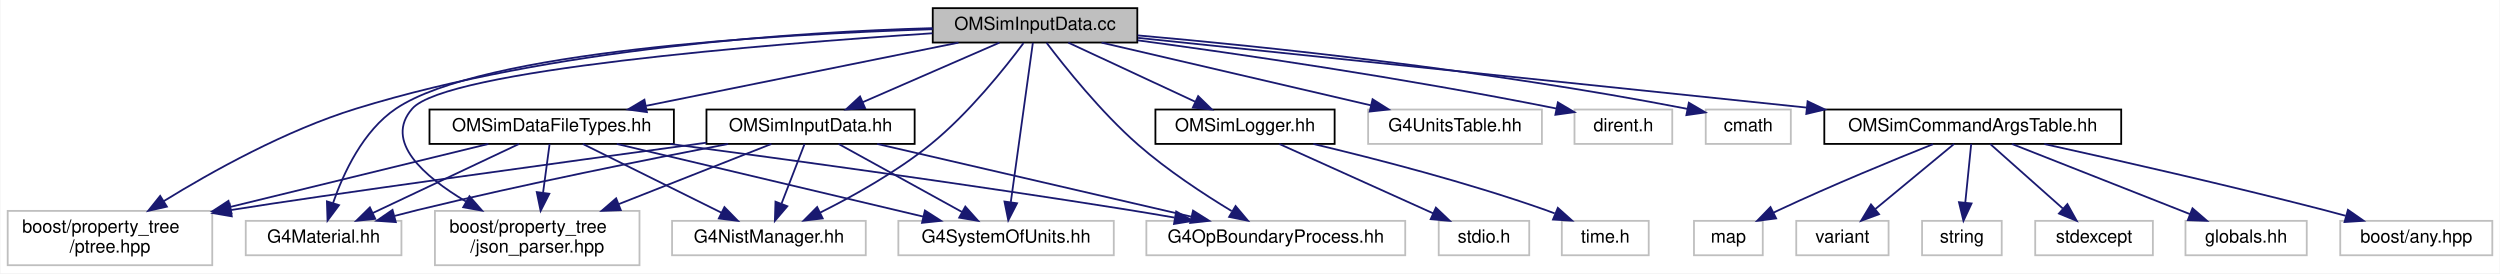
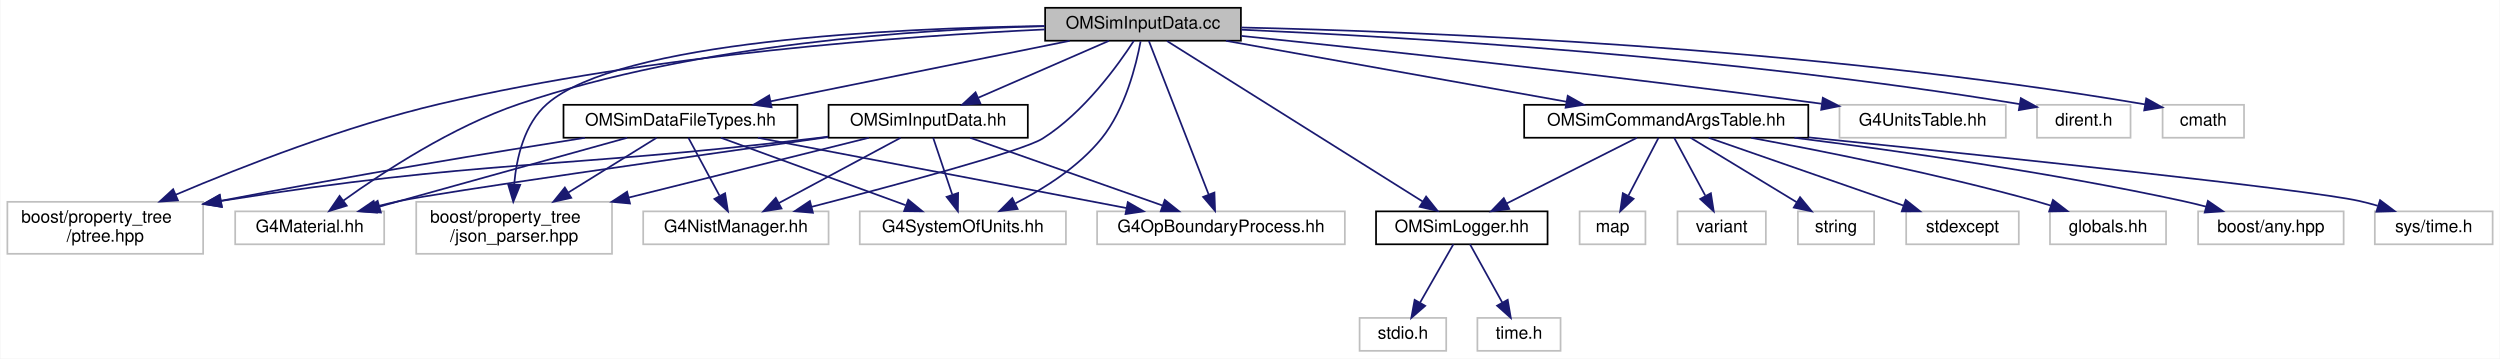
- <svg xmlns="http://www.w3.org/2000/svg" xmlns:xlink="http://www.w3.org/1999/xlink" width="1381pt" height="151pt" viewBox="0.00 0.00 1380.50 151.00">
-   <g id="graph0" class="graph" transform="scale(1 1) rotate(0) translate(4 147)">
-     <polygon fill="white" stroke="transparent" points="-4,4 -4,-147 1376.5,-147 1376.5,4 -4,4" />
+ <svg xmlns="http://www.w3.org/2000/svg" xmlns:xlink="http://www.w3.org/1999/xlink" width="1443pt" height="207pt" viewBox="0.00 0.00 1442.50 207.00">
+   <g id="graph0" class="graph" transform="scale(1 1) rotate(0) translate(4 203)">
+     <polygon fill="white" stroke="transparent" points="-4,4 -4,-203 1438.5,-203 1438.5,4 -4,4" />
    <g id="node1" class="node">
      <g id="a_node1">
        <a xlink:title="Input data from external files are read and saved to memory.">
-           <polygon fill="#bfbfbf" stroke="black" points="511,-123.5 511,-142.5 624,-142.5 624,-123.5 511,-123.5" />
-           <text text-anchor="middle" x="567.5" y="-130.5" font-family="Helvetica,sans-Serif" font-size="10.00">OMSimInputData.cc</text>
+           <polygon fill="#bfbfbf" stroke="black" points="599,-179.5 599,-198.5 712,-198.5 712,-179.5 599,-179.5" />
+           <text text-anchor="middle" x="655.5" y="-186.5" font-family="Helvetica,sans-Serif" font-size="10.00">OMSimInputData.cc</text>
        </a>
      </g>
    </g>
    <g id="node2" class="node">
      <g id="a_node2">
        <a xlink:title=" ">
-           <polygon fill="white" stroke="#bfbfbf" points="0,-0.5 0,-30.5 113,-30.5 113,-0.5 0,-0.5" />
-           <text text-anchor="start" x="8" y="-18.5" font-family="Helvetica,sans-Serif" font-size="10.00">boost/property_tree</text>
-           <text text-anchor="middle" x="56.5" y="-7.5" font-family="Helvetica,sans-Serif" font-size="10.00">/ptree.hpp</text>
+           <polygon fill="white" stroke="#bfbfbf" points="0,-56.5 0,-86.5 113,-86.5 113,-56.5 0,-56.5" />
+           <text text-anchor="start" x="8" y="-74.5" font-family="Helvetica,sans-Serif" font-size="10.00">boost/property_tree</text>
+           <text text-anchor="middle" x="56.5" y="-63.5" font-family="Helvetica,sans-Serif" font-size="10.00">/ptree.hpp</text>
        </a>
      </g>
    </g>
    <g id="edge1" class="edge">
-       <path fill="none" stroke="midnightblue" d="M510.93,-131.46C436.36,-129.36 301.85,-120.69 192.5,-87 153.68,-75.04 112.77,-52.26 86.09,-35.82" />
-       <polygon fill="midnightblue" stroke="midnightblue" points="87.94,-32.85 77.6,-30.52 84.23,-38.79 87.94,-32.85" />
+       <path fill="none" stroke="midnightblue" d="M598.96,-186.01C519.84,-182.26 372.06,-171.74 249.5,-143 195.39,-130.31 135.66,-106.96 97.19,-90.62" />
+       <polygon fill="midnightblue" stroke="midnightblue" points="98.45,-87.35 87.88,-86.62 95.69,-93.78 98.45,-87.35" />
    </g>
    <g id="node3" class="node">
      <g id="a_node3">
        <a xlink:title=" ">
-           <polygon fill="white" stroke="#bfbfbf" points="236,-0.5 236,-30.5 349,-30.5 349,-0.5 236,-0.5" />
-           <text text-anchor="start" x="244" y="-18.5" font-family="Helvetica,sans-Serif" font-size="10.00">boost/property_tree</text>
-           <text text-anchor="middle" x="292.5" y="-7.5" font-family="Helvetica,sans-Serif" font-size="10.00">/json_parser.hpp</text>
+           <polygon fill="white" stroke="#bfbfbf" points="236,-56.5 236,-86.5 349,-86.5 349,-56.5 236,-56.5" />
+           <text text-anchor="start" x="244" y="-74.5" font-family="Helvetica,sans-Serif" font-size="10.00">boost/property_tree</text>
+           <text text-anchor="middle" x="292.5" y="-63.5" font-family="Helvetica,sans-Serif" font-size="10.00">/json_parser.hpp</text>
        </a>
      </g>
    </g>
    <g id="edge2" class="edge">
-       <path fill="none" stroke="midnightblue" d="M510.79,-128.62C418,-122.5 242.12,-108.22 223.5,-87 207.67,-68.97 229.83,-49.56 253.15,-35.68" />
-       <polygon fill="midnightblue" stroke="midnightblue" points="255.07,-38.61 262.06,-30.64 251.63,-32.51 255.07,-38.61" />
+       <path fill="none" stroke="midnightblue" d="M598.72,-187.98C512.24,-186.75 353.15,-179.44 311.5,-143 298.4,-131.54 293.89,-112.09 292.52,-96.52" />
+       <polygon fill="midnightblue" stroke="midnightblue" points="296.01,-96.31 292.01,-86.5 289.02,-96.67 296.01,-96.31" />
    </g>
    <g id="node4" class="node">
      <g id="a_node4">
        <a xlink:href="_o_m_sim_input_data_8hh.html" target="_top" xlink:title=" ">
-           <polygon fill="white" stroke="black" points="386,-67.5 386,-86.5 501,-86.5 501,-67.5 386,-67.5" />
-           <text text-anchor="middle" x="443.5" y="-74.5" font-family="Helvetica,sans-Serif" font-size="10.00">OMSimInputData.hh</text>
+           <polygon fill="white" stroke="black" points="474,-123.5 474,-142.5 589,-142.5 589,-123.5 474,-123.5" />
+           <text text-anchor="middle" x="531.5" y="-130.5" font-family="Helvetica,sans-Serif" font-size="10.00">OMSimInputData.hh</text>
        </a>
      </g>
    </g>
    <g id="edge3" class="edge">
-       <path fill="none" stroke="midnightblue" d="M547.85,-123.44C527.54,-114.6 495.6,-100.69 472.4,-90.59" />
-       <polygon fill="midnightblue" stroke="midnightblue" points="473.62,-87.3 463.06,-86.52 470.83,-93.72 473.62,-87.3" />
+       <path fill="none" stroke="midnightblue" d="M635.85,-179.44C615.54,-170.6 583.6,-156.69 560.4,-146.59" />
+       <polygon fill="midnightblue" stroke="midnightblue" points="561.62,-143.3 551.06,-142.52 558.83,-149.72 561.62,-143.3" />
    </g>
    <g id="node5" class="node">
      <g id="a_node5">
        <a xlink:title=" ">
-           <polygon fill="white" stroke="#bfbfbf" points="131.5,-6 131.5,-25 217.5,-25 217.5,-6 131.5,-6" />
-           <text text-anchor="middle" x="174.5" y="-13" font-family="Helvetica,sans-Serif" font-size="10.00">G4Material.hh</text>
+           <polygon fill="white" stroke="#bfbfbf" points="131.5,-62 131.5,-81 217.5,-81 217.5,-62 131.5,-62" />
+           <text text-anchor="middle" x="174.5" y="-69" font-family="Helvetica,sans-Serif" font-size="10.00">G4Material.hh</text>
        </a>
      </g>
    </g>
    <g id="edge20" class="edge">
-       <path fill="none" stroke="midnightblue" d="M511,-130.85C423.85,-128.08 261.77,-118.7 214.5,-87 196.28,-74.78 185.42,-51.31 179.71,-34.82" />
-       <polygon fill="midnightblue" stroke="midnightblue" points="183.02,-33.66 176.68,-25.17 176.34,-35.76 183.02,-33.66" />
+       <path fill="none" stroke="midnightblue" d="M598.75,-187.87C526.47,-186.15 398.58,-177.84 295.5,-143 256.87,-129.94 216.91,-103.73 193.96,-87.21" />
+       <polygon fill="midnightblue" stroke="midnightblue" points="195.89,-84.28 185.75,-81.19 191.75,-89.93 195.89,-84.28" />
    </g>
    <g id="node6" class="node">
      <g id="a_node6">
        <a xlink:title=" ">
-           <polygon fill="white" stroke="#bfbfbf" points="367,-6 367,-25 474,-25 474,-6 367,-6" />
-           <text text-anchor="middle" x="420.5" y="-13" font-family="Helvetica,sans-Serif" font-size="10.00">G4NistManager.hh</text>
+           <polygon fill="white" stroke="#bfbfbf" points="367,-62 367,-81 474,-81 474,-62 367,-62" />
+           <text text-anchor="middle" x="420.5" y="-69" font-family="Helvetica,sans-Serif" font-size="10.00">G4NistManager.hh</text>
        </a>
      </g>
    </g>
    <g id="edge21" class="edge">
-       <path fill="none" stroke="midnightblue" d="M561.13,-123.18C551.2,-109.85 530.92,-84.29 509.5,-67 490.78,-51.89 466.97,-38.64 448.68,-29.5" />
-       <polygon fill="midnightblue" stroke="midnightblue" points="450.21,-26.35 439.68,-25.11 447.14,-32.64 450.21,-26.35" />
+       <path fill="none" stroke="midnightblue" d="M650.21,-179.43C641.15,-165.49 621.33,-137.94 597.5,-123 586.09,-115.85 513.01,-96.23 464.39,-83.66" />
+       <polygon fill="midnightblue" stroke="midnightblue" points="464.97,-80.19 454.42,-81.09 463.23,-86.97 464.97,-80.19" />
    </g>
    <g id="node7" class="node">
      <g id="a_node7">
        <a xlink:title=" ">
-           <polygon fill="white" stroke="#bfbfbf" points="629,-6 629,-25 772,-25 772,-6 629,-6" />
-           <text text-anchor="middle" x="700.5" y="-13" font-family="Helvetica,sans-Serif" font-size="10.00">G4OpBoundaryProcess.hh</text>
+           <polygon fill="white" stroke="#bfbfbf" points="629,-62 629,-81 772,-81 772,-62 629,-62" />
+           <text text-anchor="middle" x="700.5" y="-69" font-family="Helvetica,sans-Serif" font-size="10.00">G4OpBoundaryProcess.hh</text>
        </a>
      </g>
    </g>
    <g id="edge22" class="edge">
-       <path fill="none" stroke="midnightblue" d="M573.88,-123.35C583.8,-110.25 603.94,-84.98 624.5,-67 640.5,-53.01 660.6,-39.81 676.11,-30.42" />
-       <polygon fill="midnightblue" stroke="midnightblue" points="678.28,-33.2 685.1,-25.09 674.71,-27.18 678.28,-33.2" />
+       <path fill="none" stroke="midnightblue" d="M658.88,-179.32C666.18,-160.59 683.53,-116.05 693.37,-90.79" />
+       <polygon fill="midnightblue" stroke="midnightblue" points="696.71,-91.87 697.08,-81.28 690.19,-89.33 696.71,-91.87" />
    </g>
    <g id="node8" class="node">
      <g id="a_node8">
        <a xlink:title=" ">
-           <polygon fill="white" stroke="#bfbfbf" points="492,-6 492,-25 611,-25 611,-6 492,-6" />
-           <text text-anchor="middle" x="551.5" y="-13" font-family="Helvetica,sans-Serif" font-size="10.00">G4SystemOfUnits.hh</text>
+           <polygon fill="white" stroke="#bfbfbf" points="492,-62 492,-81 611,-81 611,-62 492,-62" />
+           <text text-anchor="middle" x="551.5" y="-69" font-family="Helvetica,sans-Serif" font-size="10.00">G4SystemOfUnits.hh</text>
        </a>
      </g>
    </g>
    <g id="edge23" class="edge">
-       <path fill="none" stroke="midnightblue" d="M566.3,-123.32C563.73,-104.76 557.64,-60.84 554.13,-35.47" />
-       <polygon fill="midnightblue" stroke="midnightblue" points="557.56,-34.71 552.72,-25.28 550.62,-35.67 557.56,-34.71" />
+       <path fill="none" stroke="midnightblue" d="M654.1,-179.11C651.6,-165.69 645.28,-140.01 631.5,-123 618.37,-106.78 598.56,-94.22 581.94,-85.68" />
+       <polygon fill="midnightblue" stroke="midnightblue" points="583.12,-82.37 572.6,-81.13 580.05,-88.66 583.12,-82.37" />
    </g>
    <g id="node9" class="node">
      <g id="a_node9">
        <a xlink:href="_o_m_sim_data_file_types_8hh.html" target="_top" xlink:title=" ">
-           <polygon fill="white" stroke="black" points="233,-67.5 233,-86.5 368,-86.5 368,-67.5 233,-67.5" />
-           <text text-anchor="middle" x="300.5" y="-74.5" font-family="Helvetica,sans-Serif" font-size="10.00">OMSimDataFileTypes.hh</text>
+           <polygon fill="white" stroke="black" points="321,-123.5 321,-142.5 456,-142.5 456,-123.5 321,-123.5" />
+           <text text-anchor="middle" x="388.5" y="-130.5" font-family="Helvetica,sans-Serif" font-size="10.00">OMSimDataFileTypes.hh</text>
        </a>
      </g>
    </g>
    <g id="edge10" class="edge">
-       <path fill="none" stroke="midnightblue" d="M525.19,-123.44C478.42,-113.98 403.04,-98.74 352.65,-88.55" />
-       <polygon fill="midnightblue" stroke="midnightblue" points="353.1,-85.07 342.61,-86.52 351.72,-91.93 353.1,-85.07" />
+       <path fill="none" stroke="midnightblue" d="M613.19,-179.44C566.42,-169.98 491.04,-154.74 440.65,-144.55" />
+       <polygon fill="midnightblue" stroke="midnightblue" points="441.1,-141.07 430.61,-142.52 439.72,-147.93 441.1,-141.07" />
    </g>
    <g id="node10" class="node">
      <g id="a_node10">
        <a xlink:href="_o_m_sim_logger_8hh.html" target="_top" xlink:title=" ">
-           <polygon fill="white" stroke="black" points="634,-67.5 634,-86.5 733,-86.5 733,-67.5 634,-67.5" />
-           <text text-anchor="middle" x="683.5" y="-74.5" font-family="Helvetica,sans-Serif" font-size="10.00">OMSimLogger.hh</text>
+           <polygon fill="white" stroke="black" points="790,-62 790,-81 889,-81 889,-62 790,-62" />
+           <text text-anchor="middle" x="839.5" y="-69" font-family="Helvetica,sans-Serif" font-size="10.00">OMSimLogger.hh</text>
        </a>
      </g>
    </g>
    <g id="edge17" class="edge">
-       <path fill="none" stroke="midnightblue" d="M585.88,-123.44C604.72,-114.68 634.23,-100.94 655.88,-90.86" />
-       <polygon fill="midnightblue" stroke="midnightblue" points="657.62,-93.91 665.21,-86.52 654.66,-87.56 657.62,-93.91" />
+       <path fill="none" stroke="midnightblue" d="M669.33,-179.32C700.9,-159.5 778.5,-110.79 817.04,-86.6" />
+       <polygon fill="midnightblue" stroke="midnightblue" points="818.9,-89.56 825.51,-81.28 815.18,-83.63 818.9,-89.56" />
    </g>
    <g id="node13" class="node">
      <g id="a_node13">
        <a xlink:title=" ">
-           <polygon fill="white" stroke="#bfbfbf" points="751.5,-67.5 751.5,-86.5 847.5,-86.5 847.5,-67.5 751.5,-67.5" />
-           <text text-anchor="middle" x="799.5" y="-74.5" font-family="Helvetica,sans-Serif" font-size="10.00">G4UnitsTable.hh</text>
+           <polygon fill="white" stroke="#bfbfbf" points="1057.5,-123.5 1057.5,-142.5 1153.5,-142.5 1153.5,-123.5 1057.5,-123.5" />
+           <text text-anchor="middle" x="1105.5" y="-130.5" font-family="Helvetica,sans-Serif" font-size="10.00">G4UnitsTable.hh</text>
        </a>
      </g>
    </g>
    <g id="edge24" class="edge">
-       <path fill="none" stroke="midnightblue" d="M604.26,-123.44C644.56,-114.06 709.31,-98.99 753.08,-88.8" />
-       <polygon fill="midnightblue" stroke="midnightblue" points="753.96,-92.19 762.91,-86.52 752.38,-85.37 753.96,-92.19" />
+       <path fill="none" stroke="midnightblue" d="M712.22,-182.27C786.68,-174.58 921.72,-160.05 1047.15,-143.13" />
+       <polygon fill="midnightblue" stroke="midnightblue" points="1047.88,-146.57 1057.32,-141.76 1046.94,-139.63 1047.88,-146.57" />
    </g>
    <g id="node14" class="node">
      <g id="a_node14">
        <a xlink:title=" ">
-           <polygon fill="white" stroke="#bfbfbf" points="865.5,-67.5 865.5,-86.5 919.5,-86.5 919.5,-67.5 865.5,-67.5" />
-           <text text-anchor="middle" x="892.5" y="-74.5" font-family="Helvetica,sans-Serif" font-size="10.00">dirent.h</text>
+           <polygon fill="white" stroke="#bfbfbf" points="1171.5,-123.5 1171.5,-142.5 1225.5,-142.5 1225.5,-123.5 1171.5,-123.5" />
+           <text text-anchor="middle" x="1198.5" y="-130.5" font-family="Helvetica,sans-Serif" font-size="10.00">dirent.h</text>
        </a>
      </g>
    </g>
    <g id="edge25" class="edge">
-       <path fill="none" stroke="midnightblue" d="M624.25,-124.71C680.55,-117.13 769.47,-104.22 855.5,-87.05" />
-       <polygon fill="midnightblue" stroke="midnightblue" points="856.32,-90.45 865.43,-85.05 854.94,-83.59 856.32,-90.45" />
+       <path fill="none" stroke="midnightblue" d="M712.14,-185.87C804.38,-181.76 992.87,-170.72 1161.42,-142.92" />
+       <polygon fill="midnightblue" stroke="midnightblue" points="1162.18,-146.34 1171.47,-141.24 1161.03,-139.44 1162.18,-146.34" />
    </g>
    <g id="node15" class="node">
      <g id="a_node15">
        <a xlink:title=" ">
-           <polygon fill="white" stroke="#bfbfbf" points="938,-67.5 938,-86.5 985,-86.5 985,-67.5 938,-67.5" />
-           <text text-anchor="middle" x="961.5" y="-74.5" font-family="Helvetica,sans-Serif" font-size="10.00">cmath</text>
+           <polygon fill="white" stroke="#bfbfbf" points="1244,-123.5 1244,-142.5 1291,-142.5 1291,-123.5 1244,-123.5" />
+           <text text-anchor="middle" x="1267.5" y="-130.5" font-family="Helvetica,sans-Serif" font-size="10.00">cmath</text>
        </a>
      </g>
    </g>
    <g id="edge26" class="edge">
-       <path fill="none" stroke="midnightblue" d="M624.17,-127.45C693.58,-121.32 814.82,-108.8 927.93,-86.84" />
-       <polygon fill="midnightblue" stroke="midnightblue" points="928.67,-90.26 937.8,-84.9 927.31,-83.4 928.67,-90.26" />
+       <path fill="none" stroke="midnightblue" d="M712.24,-187.13C814.72,-184.79 1037.46,-176.19 1233.9,-142.75" />
+       <polygon fill="midnightblue" stroke="midnightblue" points="1234.57,-146.18 1243.83,-141.03 1233.38,-139.28 1234.57,-146.18" />
    </g>
    <g id="node16" class="node">
      <g id="a_node16">
        <a xlink:href="_o_m_sim_command_args_table_8hh.html" target="_top" xlink:title="Definition of the OMSimCommandArgsTable singleton class, which controls user args.">
-           <polygon fill="white" stroke="black" points="1003.5,-67.5 1003.5,-86.5 1167.5,-86.5 1167.5,-67.5 1003.5,-67.5" />
-           <text text-anchor="middle" x="1085.5" y="-74.5" font-family="Helvetica,sans-Serif" font-size="10.00">OMSimCommandArgsTable.hh</text>
+           <polygon fill="white" stroke="black" points="875.5,-123.5 875.5,-142.5 1039.5,-142.5 1039.5,-123.5 875.5,-123.5" />
+           <text text-anchor="middle" x="957.5" y="-130.5" font-family="Helvetica,sans-Serif" font-size="10.00">OMSimCommandArgsTable.hh</text>
        </a>
      </g>
    </g>
    <g id="edge27" class="edge">
-       <path fill="none" stroke="midnightblue" d="M624.42,-126.07C713.53,-116.78 886.82,-98.71 993.72,-87.57" />
-       <polygon fill="midnightblue" stroke="midnightblue" points="994.27,-91.03 1003.86,-86.51 993.55,-84.07 994.27,-91.03" />
+       <path fill="none" stroke="midnightblue" d="M703.35,-179.44C756.7,-169.9 842.94,-154.48 899.94,-144.29" />
+       <polygon fill="midnightblue" stroke="midnightblue" points="900.64,-147.72 909.87,-142.52 899.41,-140.83 900.64,-147.72" />
    </g>
    <g id="edge4" class="edge">
-       <path fill="none" stroke="midnightblue" d="M385.91,-68.17C307.23,-57.44 171.26,-38.77 123.48,-31" />
-       <polygon fill="midnightblue" stroke="midnightblue" points="123.77,-27.5 113.33,-29.28 122.6,-34.4 123.77,-27.5" />
+       <path fill="none" stroke="midnightblue" d="M473.77,-124.14C470.64,-123.74 467.53,-123.36 464.5,-123 316.01,-105.21 275.12,-111.16 123.46,-87.03" />
+       <polygon fill="midnightblue" stroke="midnightblue" points="123.73,-83.53 113.3,-85.4 122.62,-90.44 123.73,-83.53" />
    </g>
    <g id="edge5" class="edge">
-       <path fill="none" stroke="midnightblue" d="M421.87,-67.48C399.98,-58.85 365.5,-45.26 337.64,-34.29" />
-       <polygon fill="midnightblue" stroke="midnightblue" points="338.67,-30.93 328.09,-30.52 336.11,-37.45 338.67,-30.93" />
+       <path fill="none" stroke="midnightblue" d="M497.26,-123.48C461.26,-114.51 403.72,-100.19 358.79,-89" />
+       <polygon fill="midnightblue" stroke="midnightblue" points="359.38,-85.54 348.83,-86.52 357.69,-92.34 359.38,-85.54" />
    </g>
    <g id="edge6" class="edge">
-       <path fill="none" stroke="midnightblue" d="M398,-67.49C353.95,-59.04 285.39,-45.3 226.5,-31 222.35,-29.99 218.03,-28.88 213.73,-27.74" />
-       <polygon fill="midnightblue" stroke="midnightblue" points="214.4,-24.3 203.83,-25.05 212.57,-31.05 214.4,-24.3" />
+       <path fill="none" stroke="midnightblue" d="M473.73,-123.88C392.06,-112.33 250.13,-92.02 226.5,-87 221.99,-86.04 217.3,-84.92 212.66,-83.73" />
+       <polygon fill="midnightblue" stroke="midnightblue" points="213.24,-80.26 202.68,-81.05 211.43,-87.02 213.24,-80.26" />
    </g>
    <g id="edge7" class="edge">
-       <path fill="none" stroke="midnightblue" d="M440.2,-67.48C436.89,-58.9 431.68,-45.43 427.45,-34.48" />
-       <polygon fill="midnightblue" stroke="midnightblue" points="430.66,-33.07 423.79,-25.01 424.13,-35.6 430.66,-33.07" />
+       <path fill="none" stroke="midnightblue" d="M515.6,-123.48C497.22,-113.62 466.74,-97.29 445.26,-85.77" />
+       <polygon fill="midnightblue" stroke="midnightblue" points="446.84,-82.65 436.37,-81.01 443.53,-88.82 446.84,-82.65" />
    </g>
    <g id="edge8" class="edge">
-       <path fill="none" stroke="midnightblue" d="M480.32,-67.48C526.03,-56.89 604.03,-38.84 653.87,-27.3" />
-       <polygon fill="midnightblue" stroke="midnightblue" points="654.79,-30.67 663.75,-25.01 653.21,-23.85 654.79,-30.67" />
+       <path fill="none" stroke="midnightblue" d="M555.71,-123.48C584.83,-113.22 633.87,-95.96 666.7,-84.4" />
+       <polygon fill="midnightblue" stroke="midnightblue" points="668.06,-87.63 676.33,-81.01 665.74,-81.03 668.06,-87.63" />
    </g>
    <g id="edge9" class="edge">
-       <path fill="none" stroke="midnightblue" d="M458.97,-67.48C476.78,-57.67 506.24,-41.43 527.13,-29.92" />
-       <polygon fill="midnightblue" stroke="midnightblue" points="528.99,-32.9 536.05,-25.01 525.61,-26.77 528.99,-32.9" />
+       <path fill="none" stroke="midnightblue" d="M534.37,-123.48C537.22,-114.99 541.68,-101.7 545.34,-90.82" />
+       <polygon fill="midnightblue" stroke="midnightblue" points="548.77,-91.6 548.64,-81.01 542.14,-89.37 548.77,-91.6" />
    </g>
    <g id="edge11" class="edge">
-       <path fill="none" stroke="midnightblue" d="M265.54,-67.48C228.47,-58.43 169.01,-43.94 122.97,-32.71" />
-       <polygon fill="midnightblue" stroke="midnightblue" points="123.61,-29.26 113.07,-30.29 121.95,-36.06 123.61,-29.26" />
+       <path fill="none" stroke="midnightblue" d="M333.34,-123.47C281.65,-115.3 202.01,-102.24 123.42,-87.12" />
+       <polygon fill="midnightblue" stroke="midnightblue" points="123.83,-83.64 113.35,-85.17 122.5,-90.51 123.83,-83.64" />
    </g>
    <g id="edge12" class="edge">
-       <path fill="none" stroke="midnightblue" d="M299.35,-67.48C298.41,-60.47 297.03,-50.19 295.75,-40.7" />
-       <polygon fill="midnightblue" stroke="midnightblue" points="299.19,-39.97 294.39,-30.52 292.25,-40.9 299.19,-39.97" />
+       <path fill="none" stroke="midnightblue" d="M374.75,-123.48C361.5,-115.27 341,-102.56 323.78,-91.88" />
+       <polygon fill="midnightblue" stroke="midnightblue" points="325.47,-88.82 315.13,-86.52 321.78,-94.77 325.47,-88.82" />
    </g>
    <g id="edge13" class="edge">
-       <path fill="none" stroke="midnightblue" d="M282.45,-67.48C261.3,-57.49 226.06,-40.85 201.62,-29.31" />
-       <polygon fill="midnightblue" stroke="midnightblue" points="203.06,-26.11 192.52,-25.01 200.07,-32.44 203.06,-26.11" />
+       <path fill="none" stroke="midnightblue" d="M357.74,-123.47C325.15,-114.42 272.2,-99.72 226.5,-87 222.7,-85.94 218.74,-84.84 214.78,-83.74" />
+       <polygon fill="midnightblue" stroke="midnightblue" points="215.59,-80.33 205.02,-81.02 213.71,-87.07 215.59,-80.33" />
    </g>
    <g id="edge14" class="edge">
-       <path fill="none" stroke="midnightblue" d="M317.69,-67.48C337.74,-57.53 371.1,-40.99 394.36,-29.46" />
-       <polygon fill="midnightblue" stroke="midnightblue" points="395.93,-32.59 403.34,-25.01 392.82,-26.32 395.93,-32.59" />
+       <path fill="none" stroke="midnightblue" d="M393.08,-123.48C397.74,-114.82 405.09,-101.15 411.01,-90.15" />
+       <polygon fill="midnightblue" stroke="midnightblue" points="414.27,-91.47 415.92,-81.01 408.1,-88.16 414.27,-91.47" />
    </g>
    <g id="edge15" class="edge">
-       <path fill="none" stroke="midnightblue" d="M365.98,-67.48C430.54,-58.92 531.96,-45 619.5,-31 627.62,-29.7 636.19,-28.25 644.59,-26.79" />
-       <polygon fill="midnightblue" stroke="midnightblue" points="645.47,-30.19 654.71,-25 644.26,-23.29 645.47,-30.19" />
+       <path fill="none" stroke="midnightblue" d="M433.2,-123.48C489.27,-112.78 585.36,-94.46 645.77,-82.94" />
+       <polygon fill="midnightblue" stroke="midnightblue" points="646.71,-86.32 655.88,-81.01 645.4,-79.44 646.71,-86.32" />
    </g>
    <g id="edge16" class="edge">
-       <path fill="none" stroke="midnightblue" d="M336.46,-67.48C381.01,-56.92 456.96,-38.91 505.65,-27.37" />
-       <polygon fill="midnightblue" stroke="midnightblue" points="506.68,-30.72 515.6,-25.01 505.07,-23.91 506.68,-30.72" />
+       <path fill="none" stroke="midnightblue" d="M411.85,-123.48C439.81,-113.27 486.83,-96.11 518.49,-84.55" />
+       <polygon fill="midnightblue" stroke="midnightblue" points="520,-87.73 528.19,-81.01 517.6,-81.15 520,-87.73" />
    </g>
    <g id="node11" class="node">
      <g id="a_node11">
        <a xlink:title=" ">
-           <polygon fill="white" stroke="#bfbfbf" points="790.5,-6 790.5,-25 840.5,-25 840.5,-6 790.5,-6" />
-           <text text-anchor="middle" x="815.5" y="-13" font-family="Helvetica,sans-Serif" font-size="10.00">stdio.h</text>
+           <polygon fill="white" stroke="#bfbfbf" points="780.5,-0.5 780.5,-19.5 830.5,-19.5 830.5,-0.5 780.5,-0.5" />
+           <text text-anchor="middle" x="805.5" y="-7.5" font-family="Helvetica,sans-Serif" font-size="10.00">stdio.h</text>
        </a>
      </g>
    </g>
    <g id="edge18" class="edge">
-       <path fill="none" stroke="midnightblue" d="M702.41,-67.48C724.66,-57.45 761.81,-40.7 787.43,-29.15" />
-       <polygon fill="midnightblue" stroke="midnightblue" points="788.94,-32.31 796.62,-25.01 786.07,-25.93 788.94,-32.31" />
+       <path fill="none" stroke="midnightblue" d="M834.63,-61.98C829.63,-53.23 821.71,-39.37 815.39,-28.31" />
+       <polygon fill="midnightblue" stroke="midnightblue" points="818.36,-26.46 810.36,-19.51 812.28,-29.93 818.36,-26.46" />
    </g>
    <g id="node12" class="node">
      <g id="a_node12">
        <a xlink:title=" ">
-           <polygon fill="white" stroke="#bfbfbf" points="858.5,-6 858.5,-25 906.5,-25 906.5,-6 858.5,-6" />
-           <text text-anchor="middle" x="882.5" y="-13" font-family="Helvetica,sans-Serif" font-size="10.00">time.h</text>
+           <polygon fill="white" stroke="#bfbfbf" points="848.5,-0.5 848.5,-19.5 896.5,-19.5 896.5,-0.5 848.5,-0.5" />
+           <text text-anchor="middle" x="872.5" y="-7.5" font-family="Helvetica,sans-Serif" font-size="10.00">time.h</text>
        </a>
      </g>
    </g>
    <g id="edge19" class="edge">
-       <path fill="none" stroke="midnightblue" d="M721.24,-67.47C755.21,-59.4 806.28,-46.26 849.5,-31 851.16,-30.41 852.86,-29.78 854.56,-29.12" />
-       <polygon fill="midnightblue" stroke="midnightblue" points="856.3,-32.19 864.19,-25.12 853.62,-25.72 856.3,-32.19" />
+       <path fill="none" stroke="midnightblue" d="M844.23,-61.98C849.08,-53.23 856.77,-39.37 862.9,-28.31" />
+       <polygon fill="midnightblue" stroke="midnightblue" points="865.99,-29.95 867.78,-19.51 859.87,-26.56 865.99,-29.95" />
+     </g>
+     <g id="edge35" class="edge">
+       <path fill="none" stroke="midnightblue" d="M940.59,-123.48C920.97,-113.58 888.37,-97.14 865.51,-85.62" />
+       <polygon fill="midnightblue" stroke="midnightblue" points="866.88,-82.39 856.38,-81.01 863.73,-88.64 866.88,-82.39" />
    </g>
    <g id="node17" class="node">
      <g id="a_node17">
        <a xlink:title=" ">
-           <polygon fill="white" stroke="#bfbfbf" points="931.5,-6 931.5,-25 969.5,-25 969.5,-6 931.5,-6" />
-           <text text-anchor="middle" x="950.5" y="-13" font-family="Helvetica,sans-Serif" font-size="10.00">map</text>
+           <polygon fill="white" stroke="#bfbfbf" points="907.5,-62 907.5,-81 945.5,-81 945.5,-62 907.5,-62" />
+           <text text-anchor="middle" x="926.5" y="-69" font-family="Helvetica,sans-Serif" font-size="10.00">map</text>
        </a>
      </g>
    </g>
    <g id="edge28" class="edge">
-       <path fill="none" stroke="midnightblue" d="M1063.55,-67.37C1041.77,-58.66 1007.52,-44.59 978.5,-31 977.51,-30.54 976.5,-30.06 975.49,-29.56" />
-       <polygon fill="midnightblue" stroke="midnightblue" points="976.89,-26.35 966.38,-25 973.76,-32.61 976.89,-26.35" />
+       <path fill="none" stroke="midnightblue" d="M953.06,-123.48C948.55,-114.82 941.43,-101.15 935.69,-90.15" />
+       <polygon fill="midnightblue" stroke="midnightblue" points="938.66,-88.26 930.93,-81.01 932.45,-91.49 938.66,-88.26" />
    </g>
    <g id="node18" class="node">
      <g id="a_node18">
        <a xlink:title=" ">
-           <polygon fill="white" stroke="#bfbfbf" points="988,-6 988,-25 1039,-25 1039,-6 988,-6" />
-           <text text-anchor="middle" x="1013.5" y="-13" font-family="Helvetica,sans-Serif" font-size="10.00">variant</text>
+           <polygon fill="white" stroke="#bfbfbf" points="964,-62 964,-81 1015,-81 1015,-62 964,-62" />
+           <text text-anchor="middle" x="989.5" y="-69" font-family="Helvetica,sans-Serif" font-size="10.00">variant</text>
        </a>
      </g>
    </g>
    <g id="edge29" class="edge">
-       <path fill="none" stroke="midnightblue" d="M1075.18,-67.48C1063.85,-58.11 1045.43,-42.88 1031.66,-31.51" />
-       <polygon fill="midnightblue" stroke="midnightblue" points="1033.73,-28.68 1023.8,-25.01 1029.28,-34.08 1033.73,-28.68" />
+       <path fill="none" stroke="midnightblue" d="M962.08,-123.48C966.74,-114.82 974.09,-101.15 980.01,-90.15" />
+       <polygon fill="midnightblue" stroke="midnightblue" points="983.27,-91.47 984.92,-81.01 977.1,-88.16 983.27,-91.47" />
    </g>
    <g id="node19" class="node">
      <g id="a_node19">
        <a xlink:title=" ">
-           <polygon fill="white" stroke="#bfbfbf" points="1057.5,-6 1057.5,-25 1101.5,-25 1101.5,-6 1057.5,-6" />
-           <text text-anchor="middle" x="1079.5" y="-13" font-family="Helvetica,sans-Serif" font-size="10.00">string</text>
+           <polygon fill="white" stroke="#bfbfbf" points="1033.5,-62 1033.5,-81 1077.5,-81 1077.5,-62 1033.5,-62" />
+           <text text-anchor="middle" x="1055.5" y="-69" font-family="Helvetica,sans-Serif" font-size="10.00">string</text>
        </a>
      </g>
    </g>
    <g id="edge30" class="edge">
-       <path fill="none" stroke="midnightblue" d="M1084.64,-67.48C1083.79,-59.08 1082.47,-45.98 1081.38,-35.16" />
-       <polygon fill="midnightblue" stroke="midnightblue" points="1084.84,-34.61 1080.36,-25.01 1077.88,-35.31 1084.84,-34.61" />
+       <path fill="none" stroke="midnightblue" d="M971.54,-123.48C987.55,-113.75 1013.95,-97.73 1032.87,-86.24" />
+       <polygon fill="midnightblue" stroke="midnightblue" points="1034.75,-89.19 1041.49,-81.01 1031.12,-83.21 1034.75,-89.19" />
    </g>
    <g id="node20" class="node">
      <g id="a_node20">
        <a xlink:title=" ">
-           <polygon fill="white" stroke="#bfbfbf" points="1120,-6 1120,-25 1185,-25 1185,-6 1120,-6" />
-           <text text-anchor="middle" x="1152.5" y="-13" font-family="Helvetica,sans-Serif" font-size="10.00">stdexcept</text>
+           <polygon fill="white" stroke="#bfbfbf" points="1096,-62 1096,-81 1161,-81 1161,-62 1096,-62" />
+           <text text-anchor="middle" x="1128.5" y="-69" font-family="Helvetica,sans-Serif" font-size="10.00">stdexcept</text>
        </a>
      </g>
    </g>
    <g id="edge31" class="edge">
-       <path fill="none" stroke="midnightblue" d="M1095.1,-67.48C1105.55,-58.2 1122.47,-43.17 1135.24,-31.83" />
-       <polygon fill="midnightblue" stroke="midnightblue" points="1137.77,-34.27 1142.92,-25.01 1133.12,-29.03 1137.77,-34.27" />
+       <path fill="none" stroke="midnightblue" d="M982,-123.48C1011.46,-113.22 1061.08,-95.96 1094.3,-84.4" />
+       <polygon fill="midnightblue" stroke="midnightblue" points="1095.75,-87.6 1104.05,-81.01 1093.45,-80.99 1095.75,-87.6" />
    </g>
    <g id="node21" class="node">
      <g id="a_node21">
        <a xlink:title=" ">
-           <polygon fill="white" stroke="#bfbfbf" points="1203,-6 1203,-25 1270,-25 1270,-6 1203,-6" />
-           <text text-anchor="middle" x="1236.5" y="-13" font-family="Helvetica,sans-Serif" font-size="10.00">globals.hh</text>
+           <polygon fill="white" stroke="#bfbfbf" points="1179,-62 1179,-81 1246,-81 1246,-62 1179,-62" />
+           <text text-anchor="middle" x="1212.5" y="-69" font-family="Helvetica,sans-Serif" font-size="10.00">globals.hh</text>
        </a>
      </g>
    </g>
    <g id="edge32" class="edge">
-       <path fill="none" stroke="midnightblue" d="M1107.13,-67.48C1132.92,-57.31 1176.21,-40.26 1205.54,-28.7" />
-       <polygon fill="midnightblue" stroke="midnightblue" points="1206.88,-31.93 1214.91,-25.01 1204.32,-25.42 1206.88,-31.93" />
+       <path fill="none" stroke="midnightblue" d="M1006.56,-123.43C1050,-115.41 1114.96,-102.39 1170.5,-87 1173.45,-86.18 1176.5,-85.27 1179.54,-84.31" />
+       <polygon fill="midnightblue" stroke="midnightblue" points="1180.72,-87.61 1189.12,-81.15 1178.52,-80.96 1180.72,-87.61" />
    </g>
    <g id="node22" class="node">
      <g id="a_node22">
        <a xlink:title=" ">
-           <polygon fill="white" stroke="#bfbfbf" points="1288.5,-6 1288.5,-25 1372.5,-25 1372.5,-6 1288.5,-6" />
-           <text text-anchor="middle" x="1330.5" y="-13" font-family="Helvetica,sans-Serif" font-size="10.00">boost/any.hpp</text>
+           <polygon fill="white" stroke="#bfbfbf" points="1264.5,-62 1264.5,-81 1348.5,-81 1348.5,-62 1264.5,-62" />
+           <text text-anchor="middle" x="1306.5" y="-69" font-family="Helvetica,sans-Serif" font-size="10.00">boost/any.hpp</text>
        </a>
      </g>
    </g>
    <g id="edge33" class="edge">
-       <path fill="none" stroke="midnightblue" d="M1125.02,-67.43C1164.32,-58.77 1226.27,-44.73 1279.5,-31 1283.4,-29.99 1287.46,-28.91 1291.5,-27.8" />
-       <polygon fill="midnightblue" stroke="midnightblue" points="1292.75,-31.09 1301.44,-25.03 1290.87,-24.34 1292.75,-31.09" />
+       <path fill="none" stroke="midnightblue" d="M1031.45,-123.49C1092.04,-115.88 1179.82,-103.4 1255.5,-87 1259.92,-86.04 1264.52,-84.92 1269.08,-83.73" />
+       <polygon fill="midnightblue" stroke="midnightblue" points="1270.15,-87.06 1278.87,-81.05 1268.3,-80.31 1270.15,-87.06" />
+     </g>
+     <g id="node23" class="node">
+       <g id="a_node23">
+         <a xlink:title=" ">
+           <polygon fill="white" stroke="#bfbfbf" points="1366.5,-62 1366.5,-81 1434.5,-81 1434.5,-62 1366.5,-62" />
+           <text text-anchor="middle" x="1400.5" y="-69" font-family="Helvetica,sans-Serif" font-size="10.00">sys/time.h</text>
+         </a>
+       </g>
+     </g>
+     <g id="edge34" class="edge">
+       <path fill="none" stroke="midnightblue" d="M1039.64,-123.7C1147.65,-112.65 1327.31,-93.71 1357.5,-87 1360.99,-86.22 1364.59,-85.27 1368.16,-84.22" />
+       <polygon fill="midnightblue" stroke="midnightblue" points="1369.52,-87.46 1377.99,-81.1 1367.4,-80.79 1369.52,-87.46" />
    </g>
  </g>
</svg>
